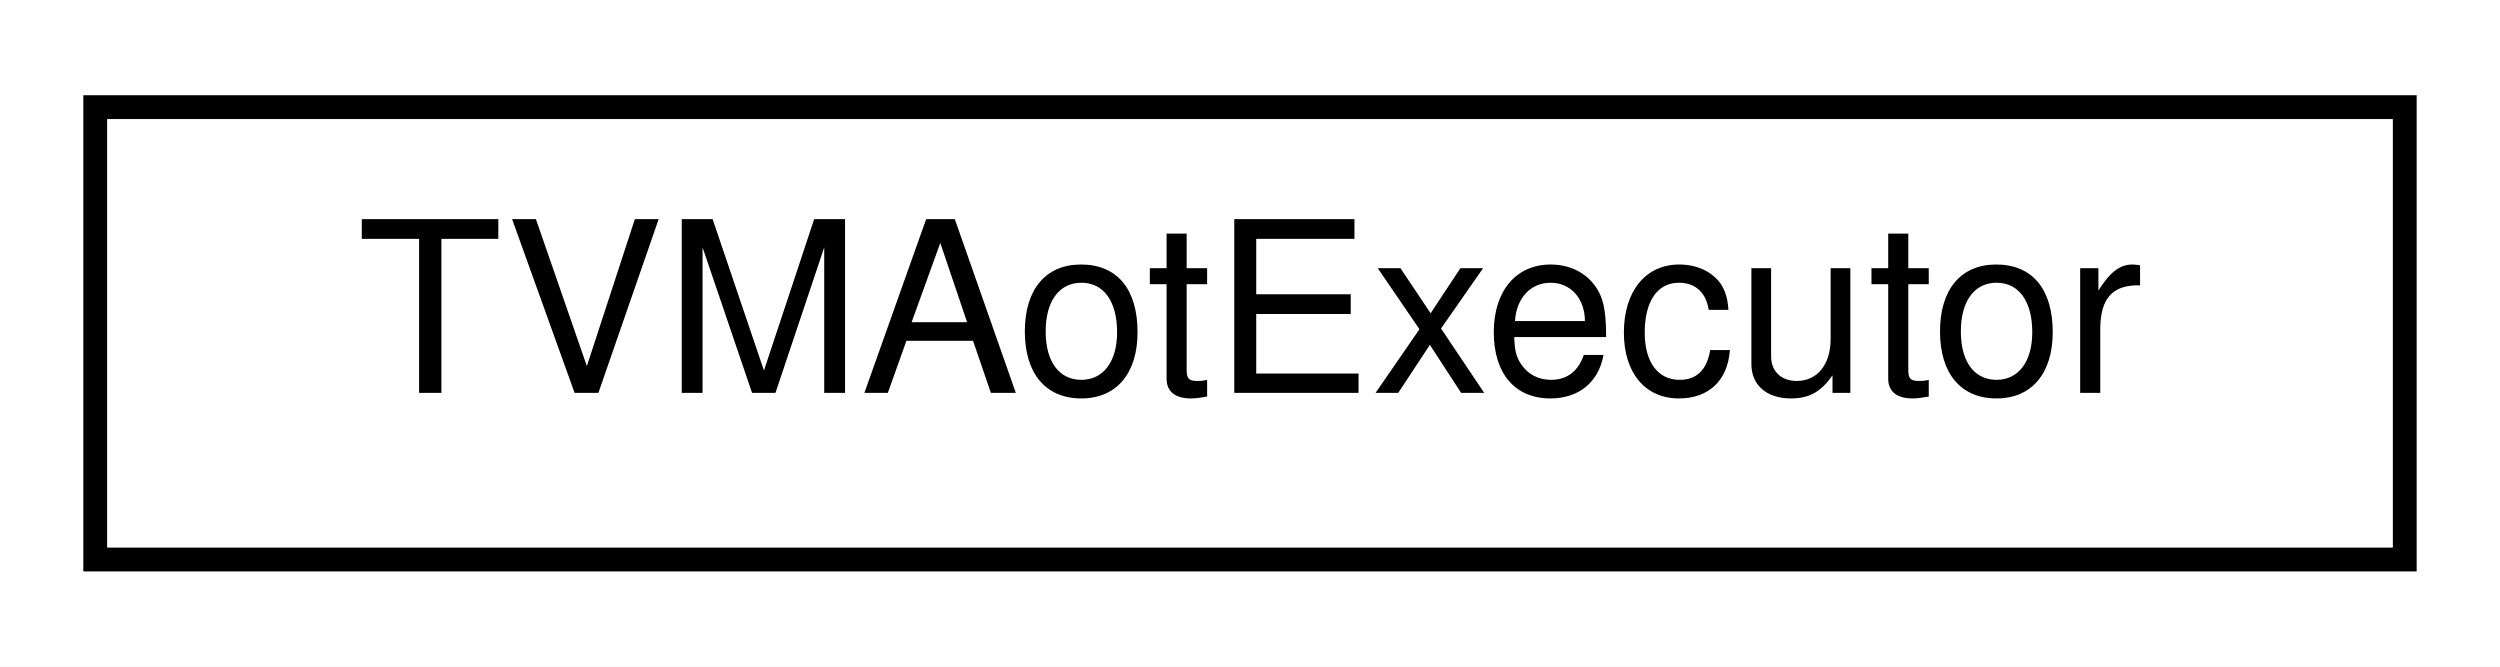
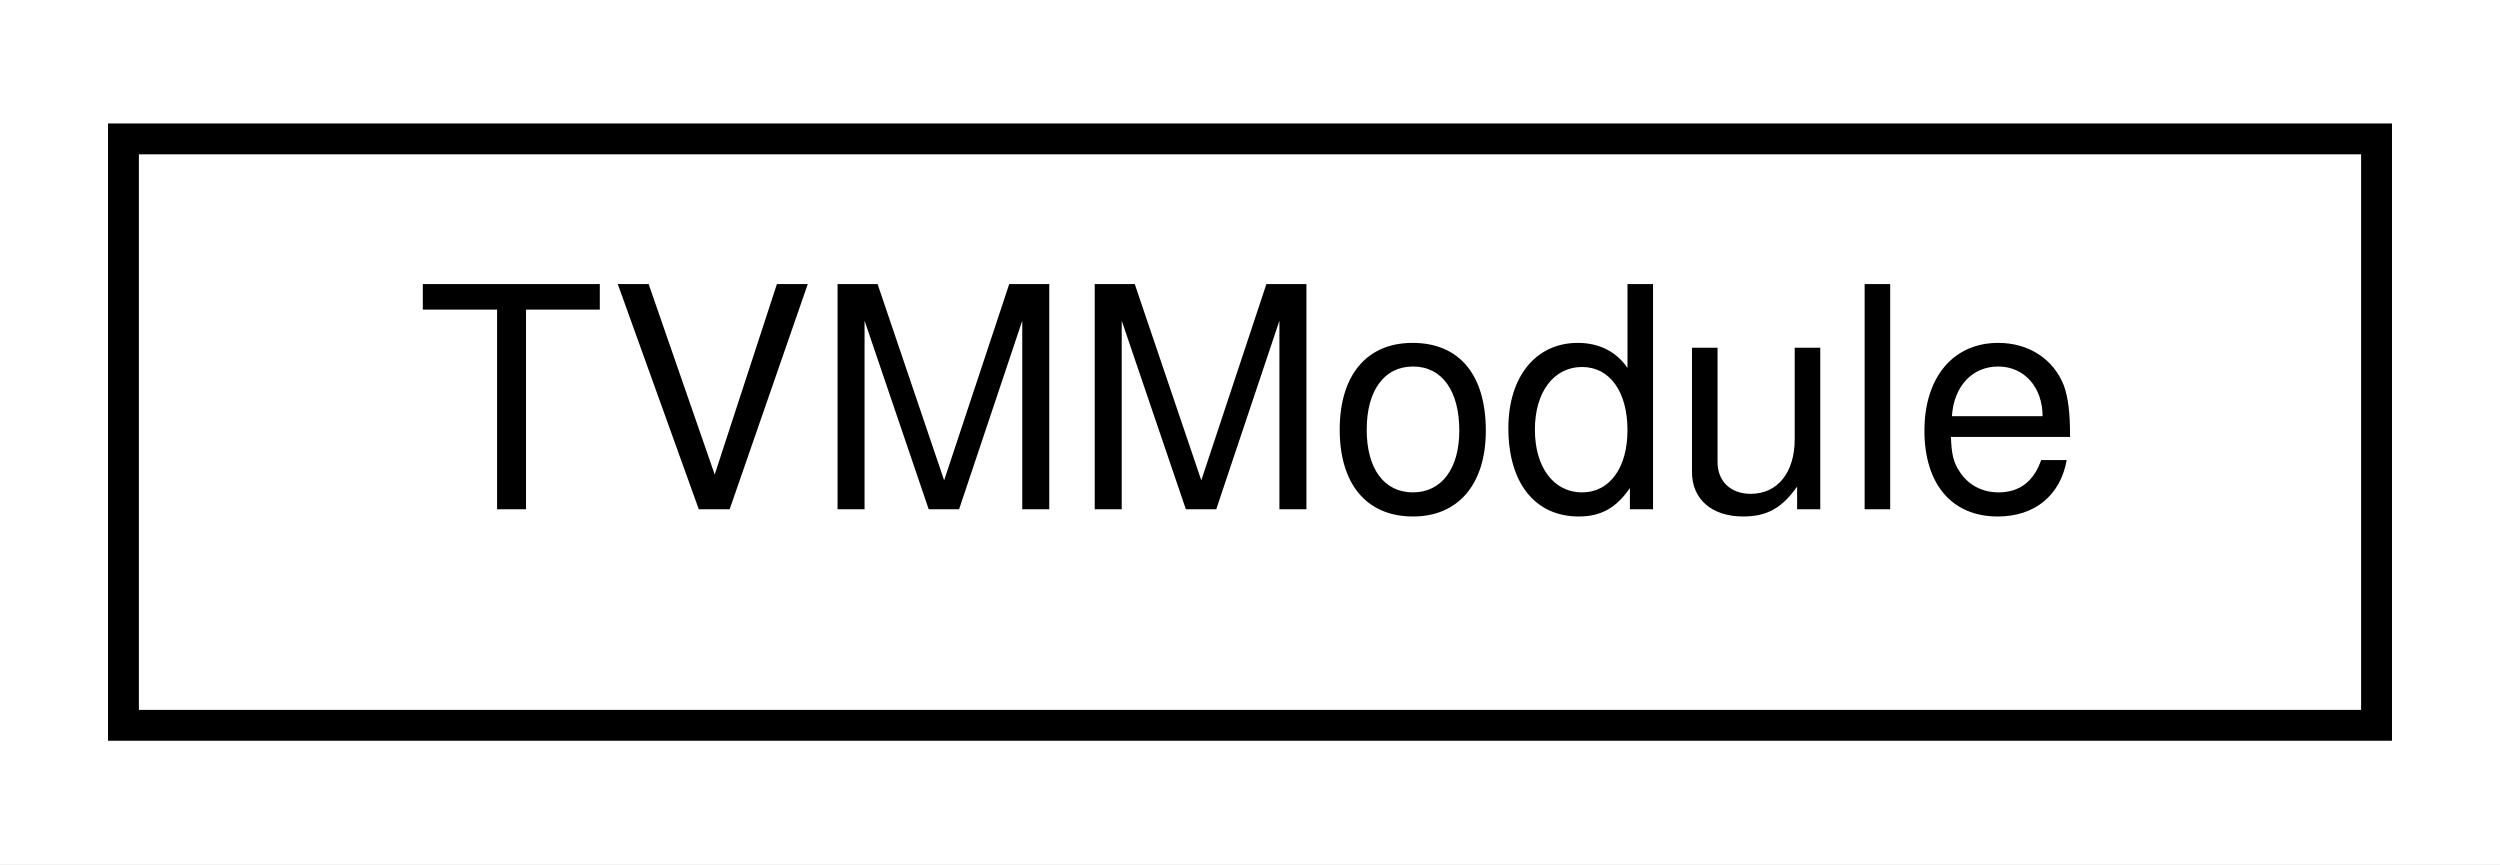
- <svg xmlns="http://www.w3.org/2000/svg" xmlns:xlink="http://www.w3.org/1999/xlink" width="105pt" height="28pt" viewBox="0.00 0.00 105.00 28.00">
+ <svg xmlns="http://www.w3.org/2000/svg" xmlns:xlink="http://www.w3.org/1999/xlink" width="81pt" height="28pt" viewBox="0.00 0.00 81.00 28.00">
  <g id="graph0" class="graph" transform="scale(1 1) rotate(0) translate(4 24)">
-     <polygon fill="#ffffff" stroke="transparent" points="-4,4 -4,-24 101,-24 101,4 -4,4" />
+     <polygon fill="#ffffff" stroke="transparent" points="-4,4 -4,-24 77,-24 77,4 -4,4" />
    <g id="node1" class="node">
      <g id="a_node1">
-         <a xlink:href="structTVMAotExecutor.html" target="_top" xlink:title="TVMAotExecutor">
-           <polygon fill="#ffffff" stroke="#000000" points="0,-.5 0,-19.5 97,-19.5 97,-.5 0,-.5" />
-           <text text-anchor="middle" x="48.5" y="-7.5" font-family="Helvetica,sans-Serif" font-size="10.00" fill="#000000">TVMAotExecutor</text>
+         <a xlink:href="structTVMModule.html" target="_top" xlink:title="Module container of TVM. ">
+           <polygon fill="#ffffff" stroke="#000000" points="0,-.5 0,-19.5 73,-19.5 73,-.5 0,-.5" />
+           <text text-anchor="middle" x="36.5" y="-7.5" font-family="Helvetica,sans-Serif" font-size="10.00" fill="#000000">TVMModule</text>
        </a>
      </g>
    </g>
  </g>
</svg>
